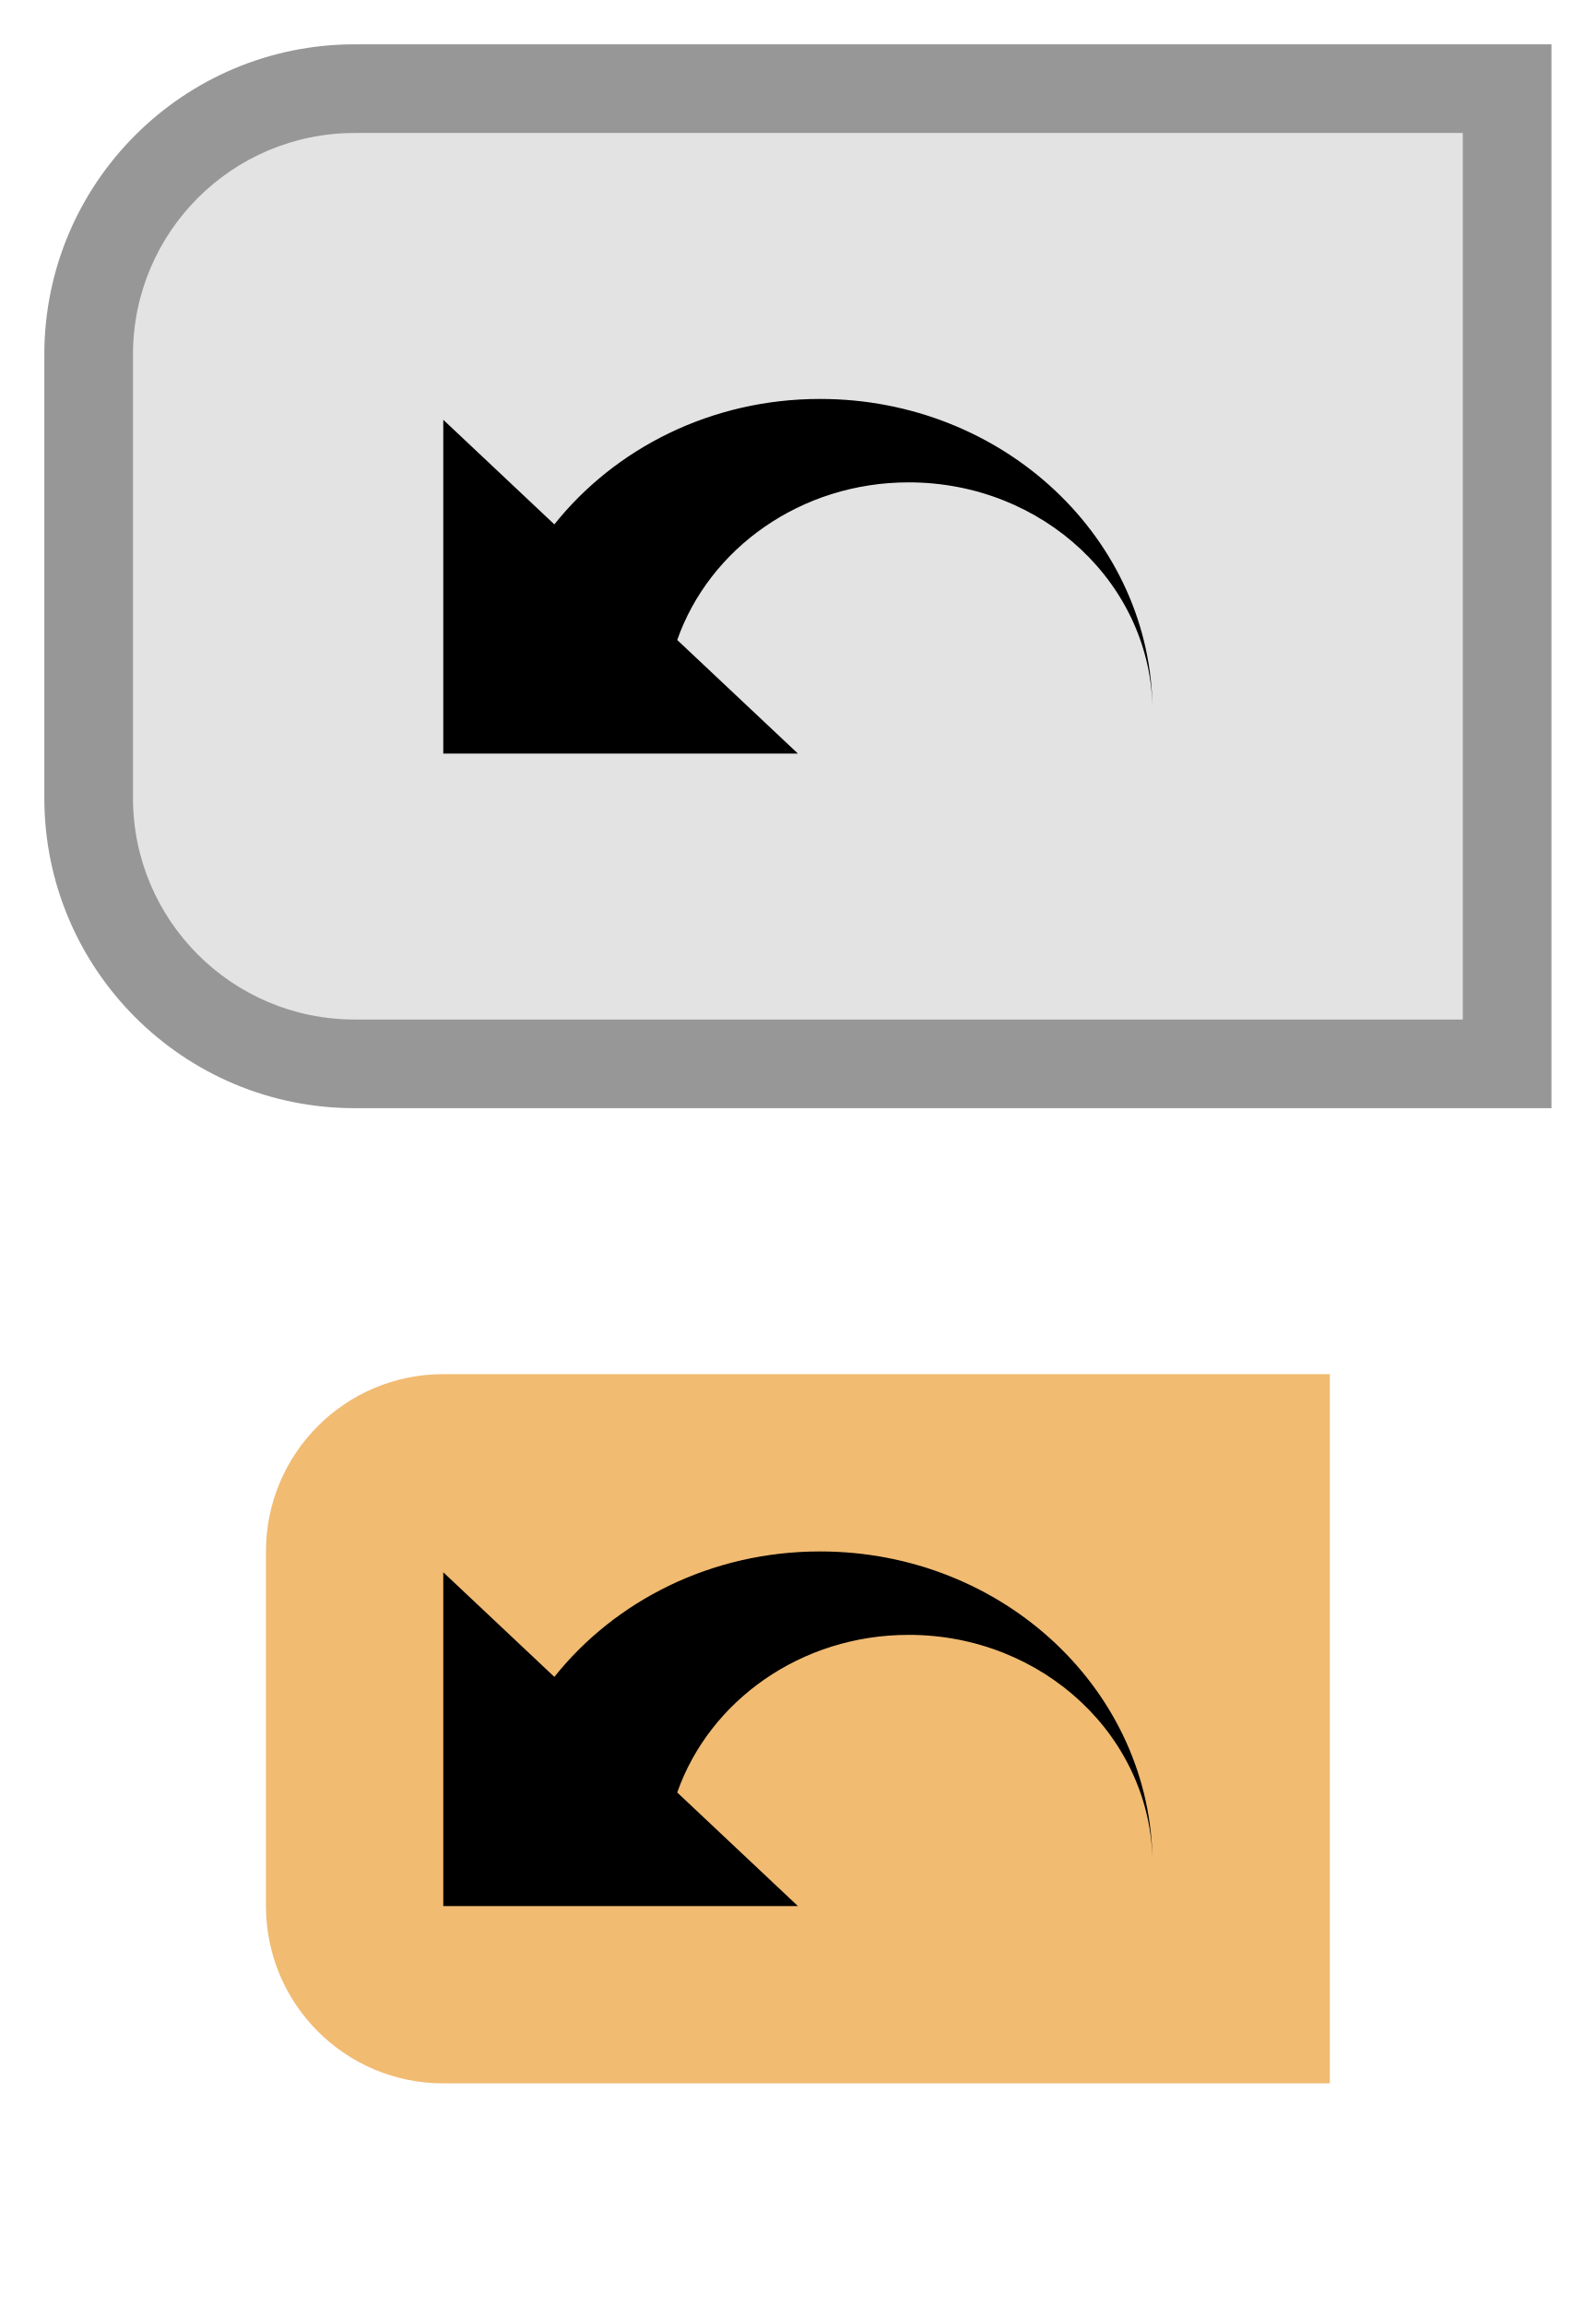
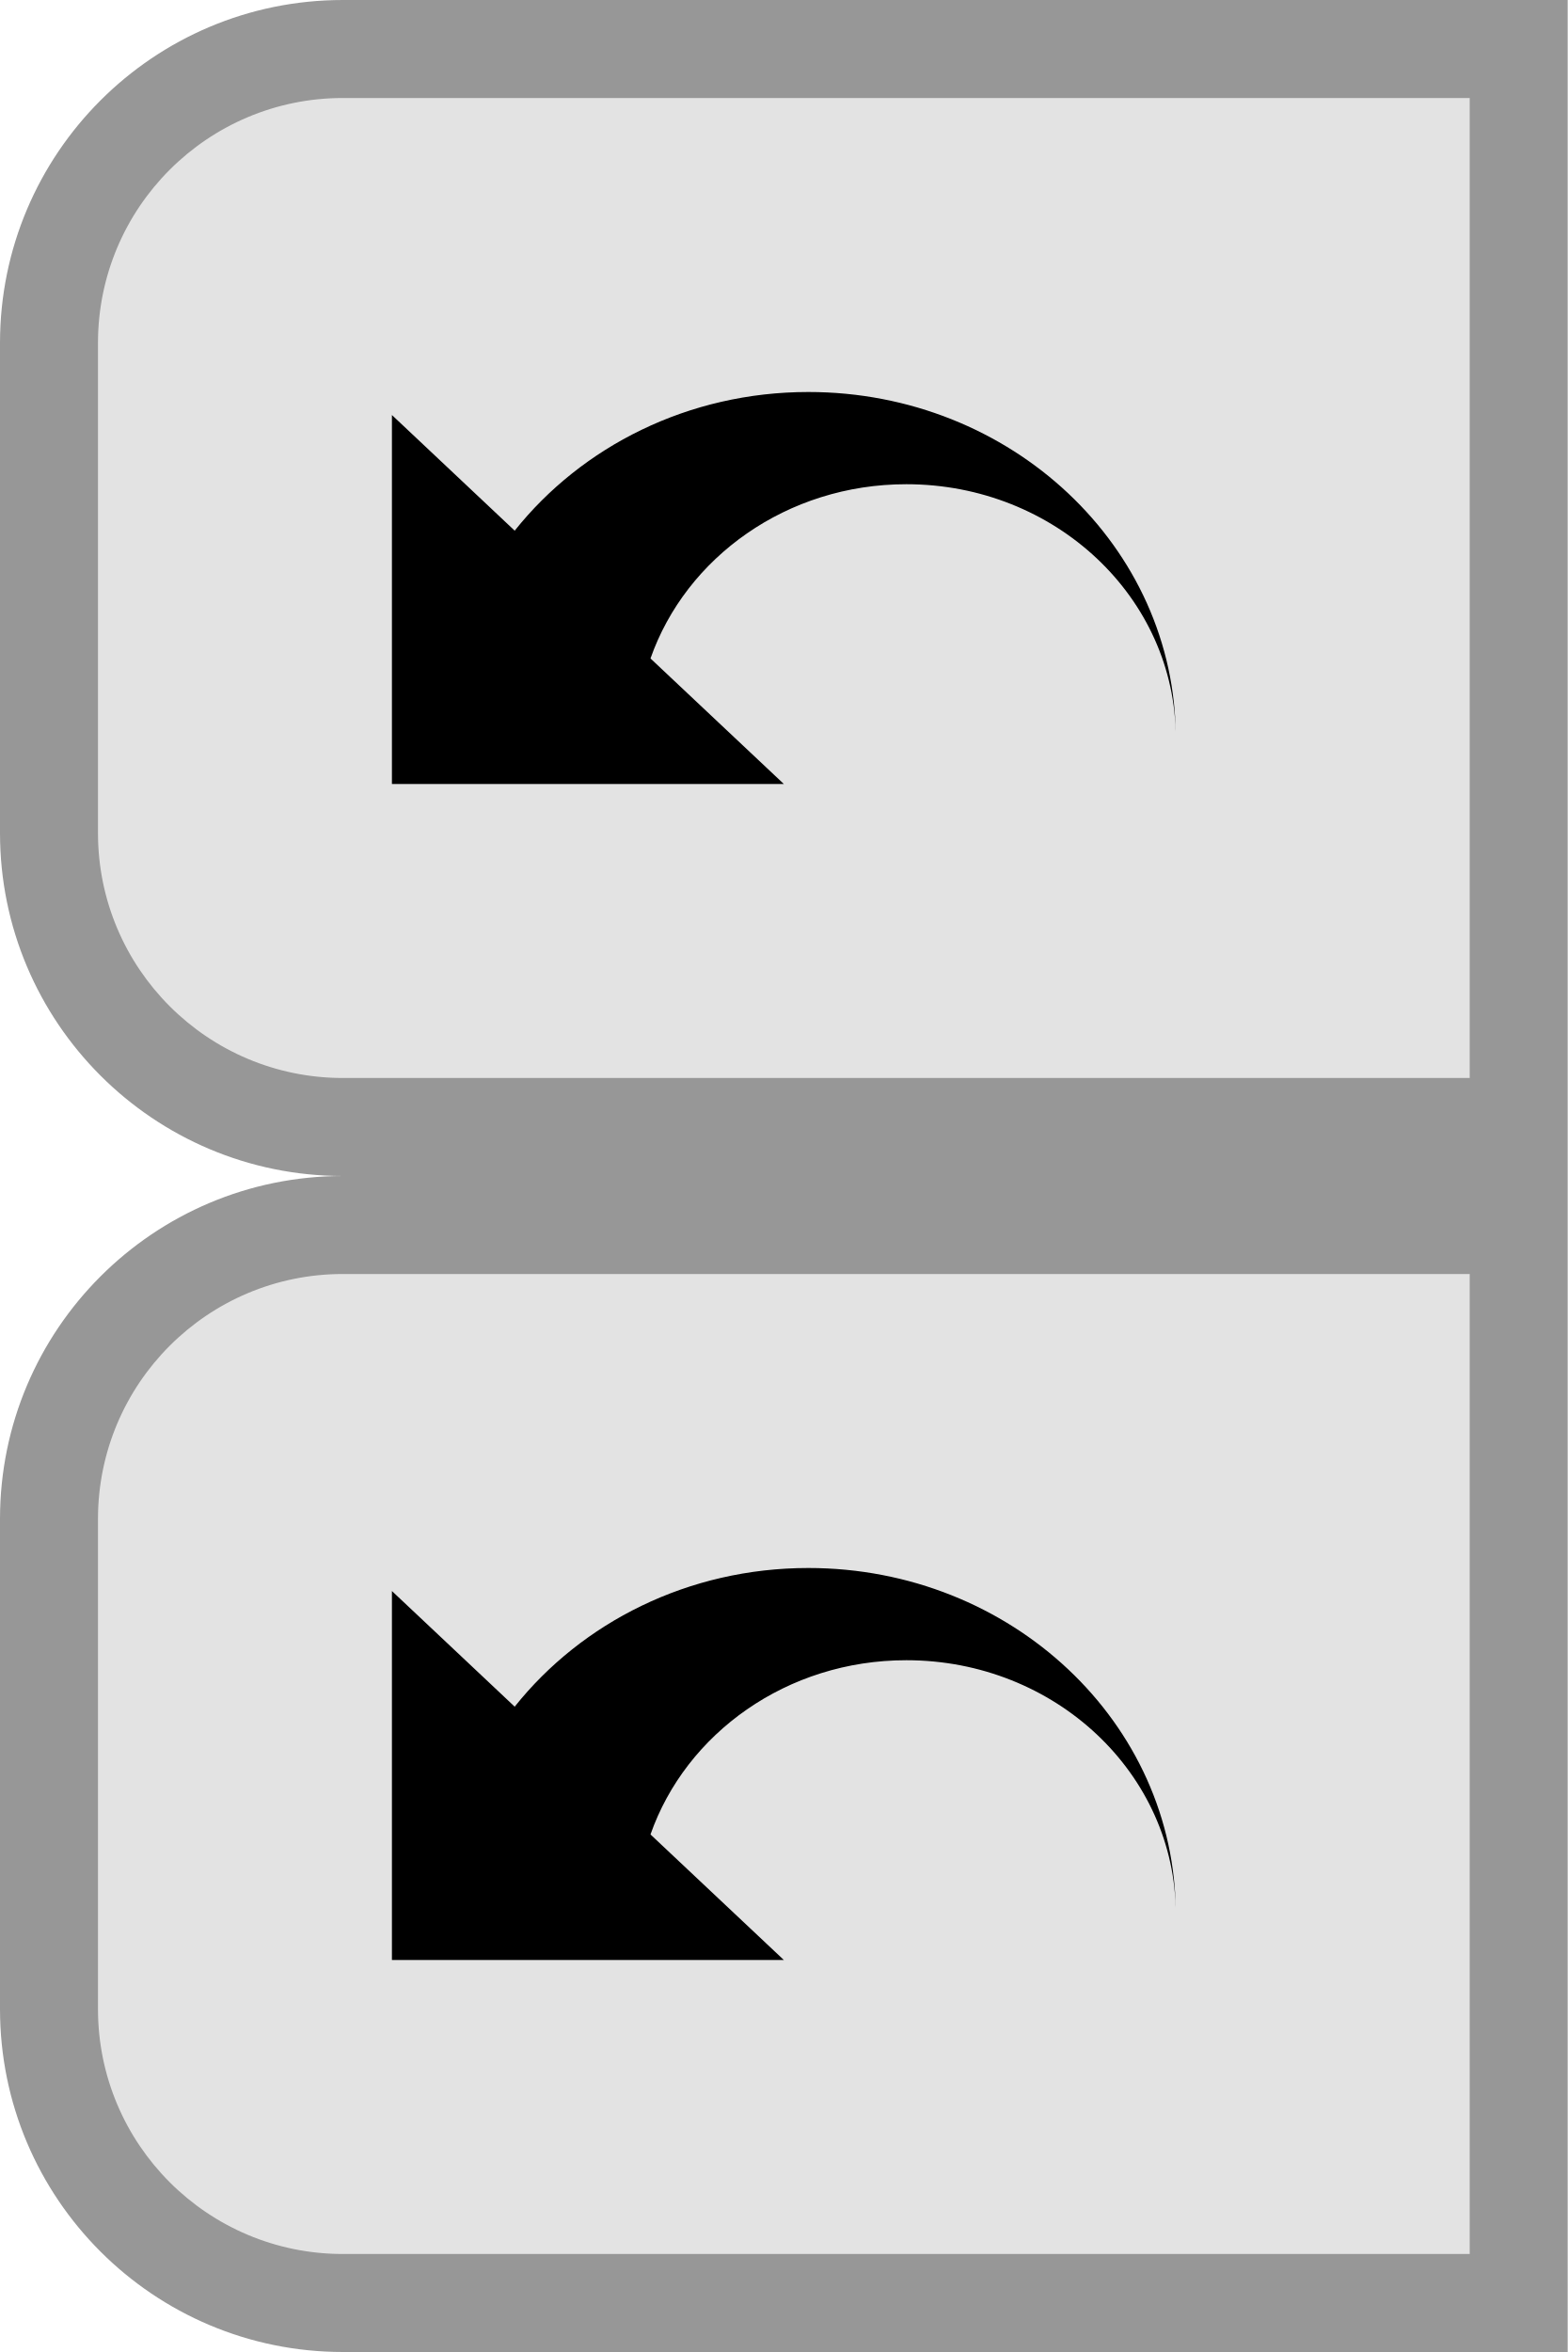
- <svg xmlns="http://www.w3.org/2000/svg" width="18" height="26" viewBox="0 0 18 26" fill="none">
-   <path d="M1 4C1 2.343 2.343 1 4 1H17V12H4C2.343 12 1 10.657 1 9V4Z" fill="#E3E3E3" />
-   <path d="M17 1H17.5V0.5H17V1ZM17 12V12.5H17.5V12H17ZM4 1.5H17V0.5H4V1.5ZM16.5 1V12H17.5V1H16.5ZM17 11.5H4V12.5H17V11.5ZM1.5 9V4H0.5V9H1.5ZM4 11.5C2.619 11.5 1.5 10.381 1.5 9H0.5C0.5 10.933 2.067 12.5 4 12.5V11.5ZM4 0.5C2.067 0.5 0.5 2.067 0.5 4H1.5C1.5 2.619 2.619 1.5 4 1.5V0.5Z" fill="#979797" />
-   <path d="M9.25 4.5C8.023 4.5 6.937 5.057 6.253 5.915L5 4.735V8.5H9L7.639 7.219C8.001 6.187 9.032 5.441 10.25 5.441C11.77 5.441 13 6.6 13 8.029C13 6.08 11.321 4.5 9.25 4.5Z" fill="black" />
-   <path d="M3 17.5C3 16.395 3.895 15.5 5 15.5H15V23.5H5C3.895 23.5 3 22.605 3 21.5V17.5Z" fill="#F1BB72" />
-   <path d="M9.25 17.5C8.023 17.5 6.937 18.057 6.253 18.915L5 17.735V21.5H9L7.639 20.219C8.001 19.187 9.032 18.441 10.25 18.441C11.77 18.441 13 19.6 13 21.029C13 19.08 11.321 17.5 9.25 17.5Z" fill="black" />
+ <svg xmlns="http://www.w3.org/2000/svg" width="16" height="24" viewBox="0 0 16 24" fill="none">
+   <path d="M0.5 3.5C0.5 1.843 1.843 0.5 3.5 0.5H15.5V11.5H3.5C1.843 11.5 0.5 10.157 0.5 8.5V3.5Z" fill="#E3E3E3" />
+   <path d="M15.5 0.5H16V0H15.5V0.5ZM15.5 11.5V12H16V11.5H15.5ZM3.5 1H15.5V0H3.5V1ZM15 0.5V11.5H16V0.5H15ZM15.5 11H3.5V12H15.5V11ZM1 8.5V3.5H0V8.5H1ZM3.5 11C2.119 11 1 9.881 1 8.5H0C0 10.433 1.567 12 3.5 12V11ZM3.5 0C1.567 0 0 1.567 0 3.5H1C1 2.119 2.119 1 3.5 1V0Z" fill="#979797" />
+   <path d="M8.25 4C7.023 4 5.937 4.557 5.253 5.415L4 4.235V8H8L6.639 6.719C7.001 5.687 8.032 4.941 9.25 4.941C10.77 4.941 12 6.1 12 7.529C12 5.58 10.321 4 8.25 4Z" fill="black" />
+   <path d="M0.5 15.5C0.5 13.843 1.843 12.5 3.5 12.5H15.5V23.5H3.5C1.843 23.5 0.5 22.157 0.5 20.5V15.5Z" fill="#E3E3E3" />
+   <path d="M15.5 12.5H16V12H15.5V12.5ZM15.5 23.5V24H16V23.5H15.5ZM3.5 13H15.5V12H3.5V13ZM15 12.5V23.5H16V12.5H15ZM15.5 23H3.5V24H15.5V23ZM1 20.5V15.5H0V20.5H1ZM3.5 23C2.119 23 1 21.881 1 20.5H0C0 22.433 1.567 24 3.5 24V23ZM3.5 12C1.567 12 0 13.567 0 15.5H1C1 14.119 2.119 13 3.5 13V12Z" fill="#979797" />
+   <path d="M8.25 16C7.023 16 5.937 16.557 5.253 17.415L4 16.235V20H8L6.639 18.719C7.001 17.687 8.032 16.941 9.25 16.941C10.77 16.941 12 18.1 12 19.529C12 17.58 10.321 16 8.25 16Z" fill="black" />
</svg>
